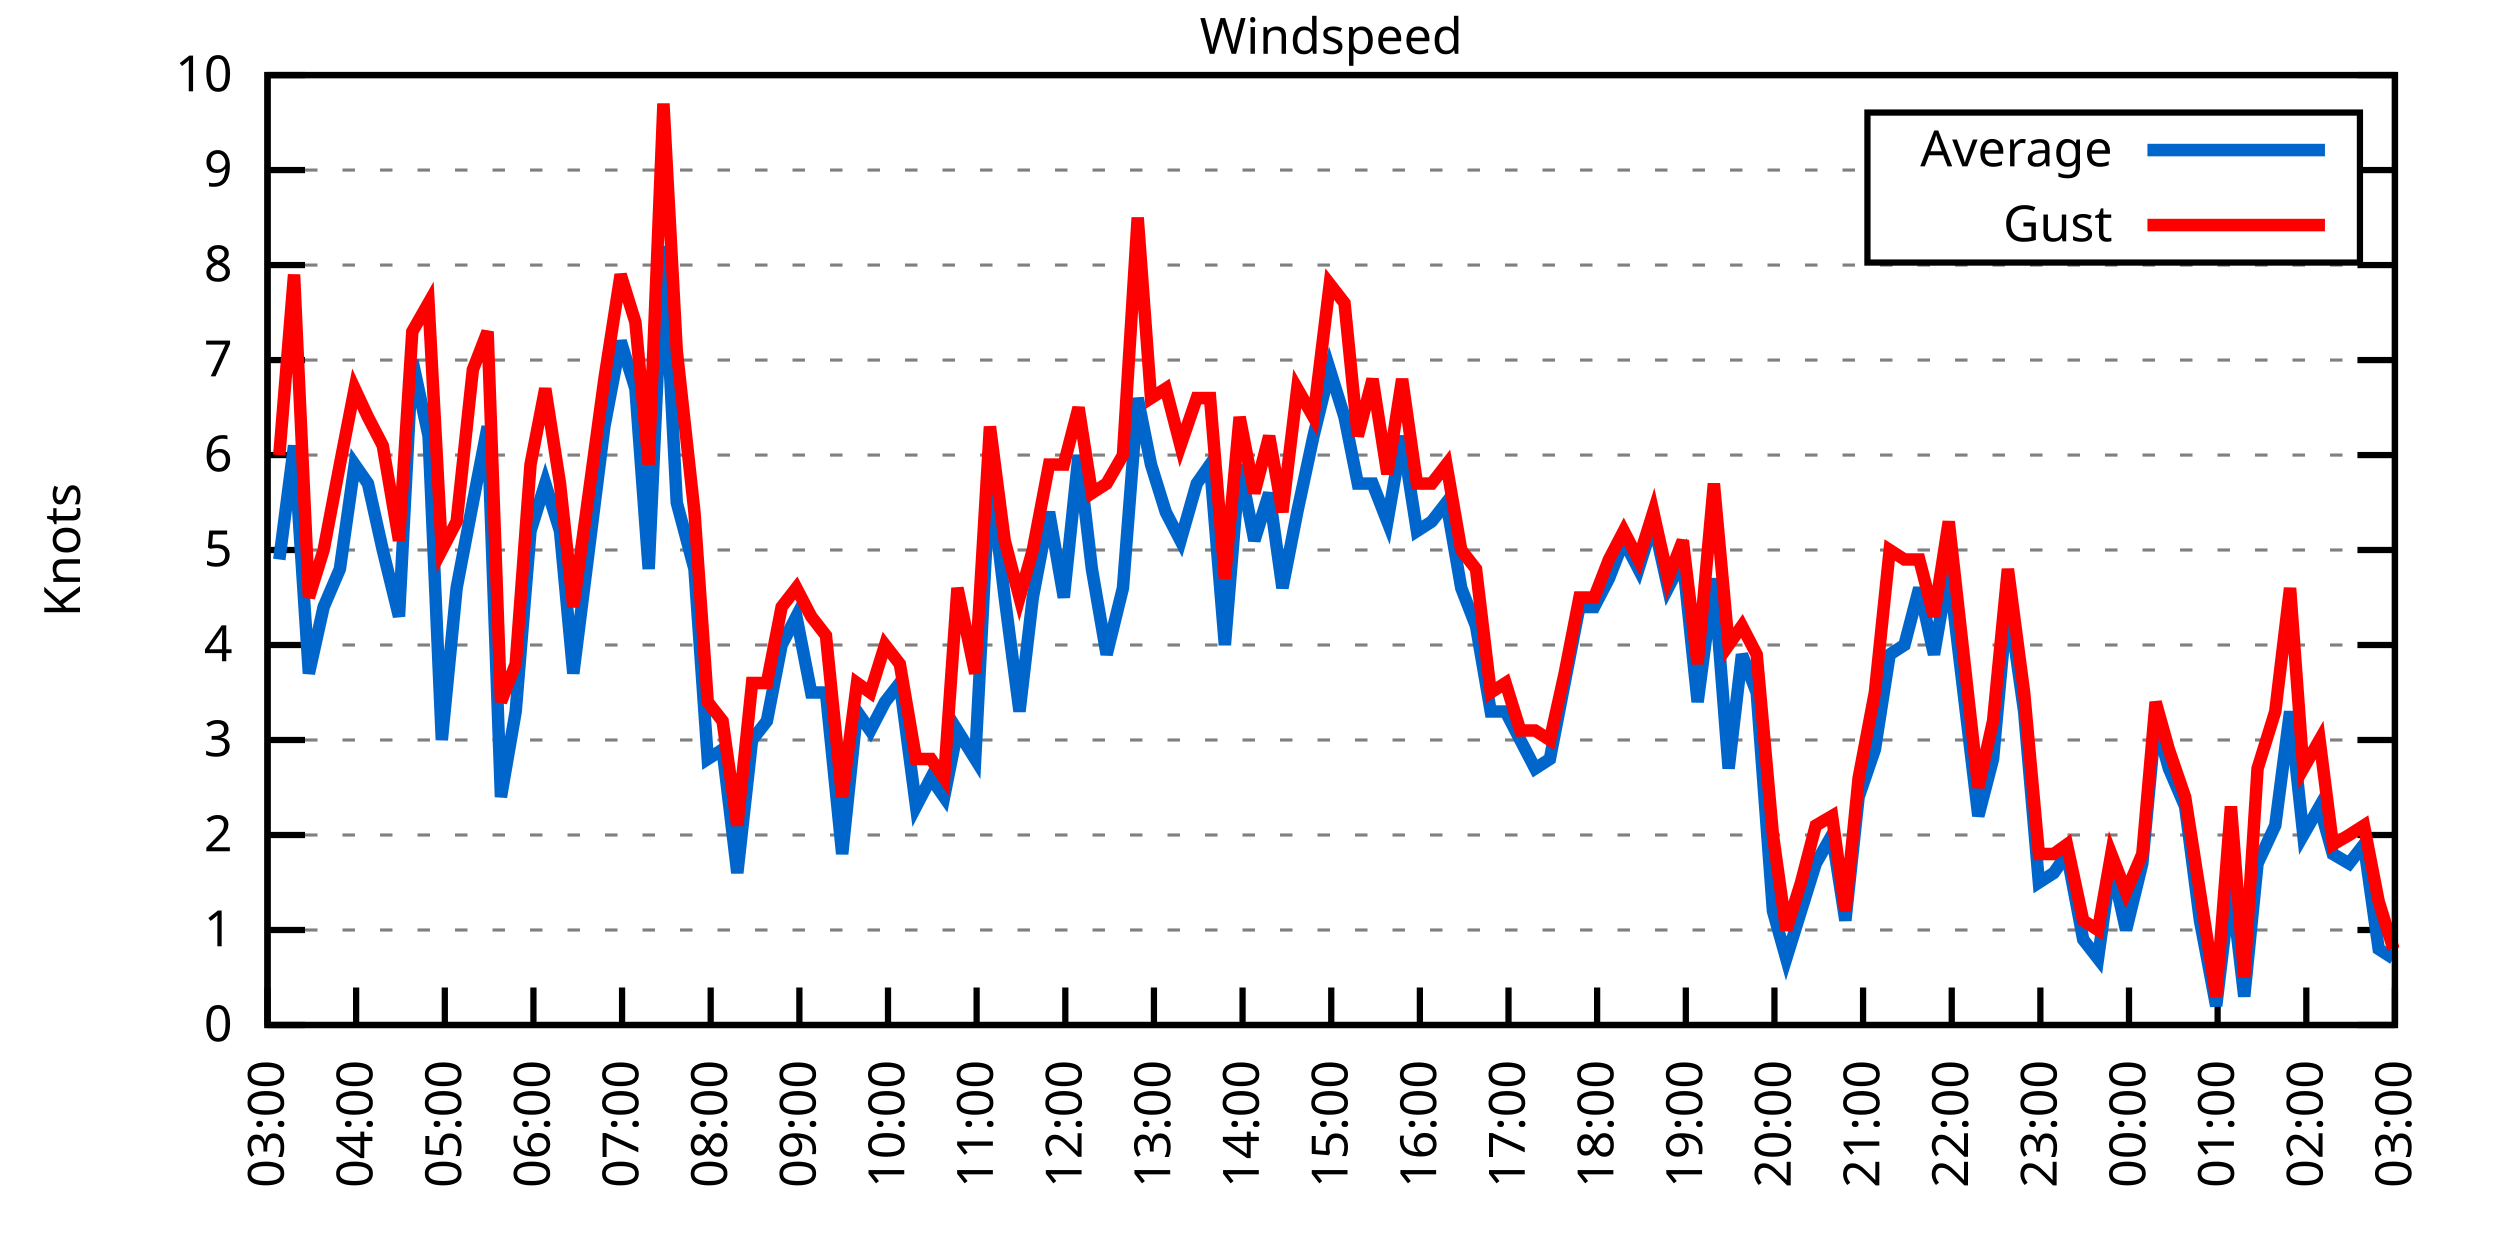
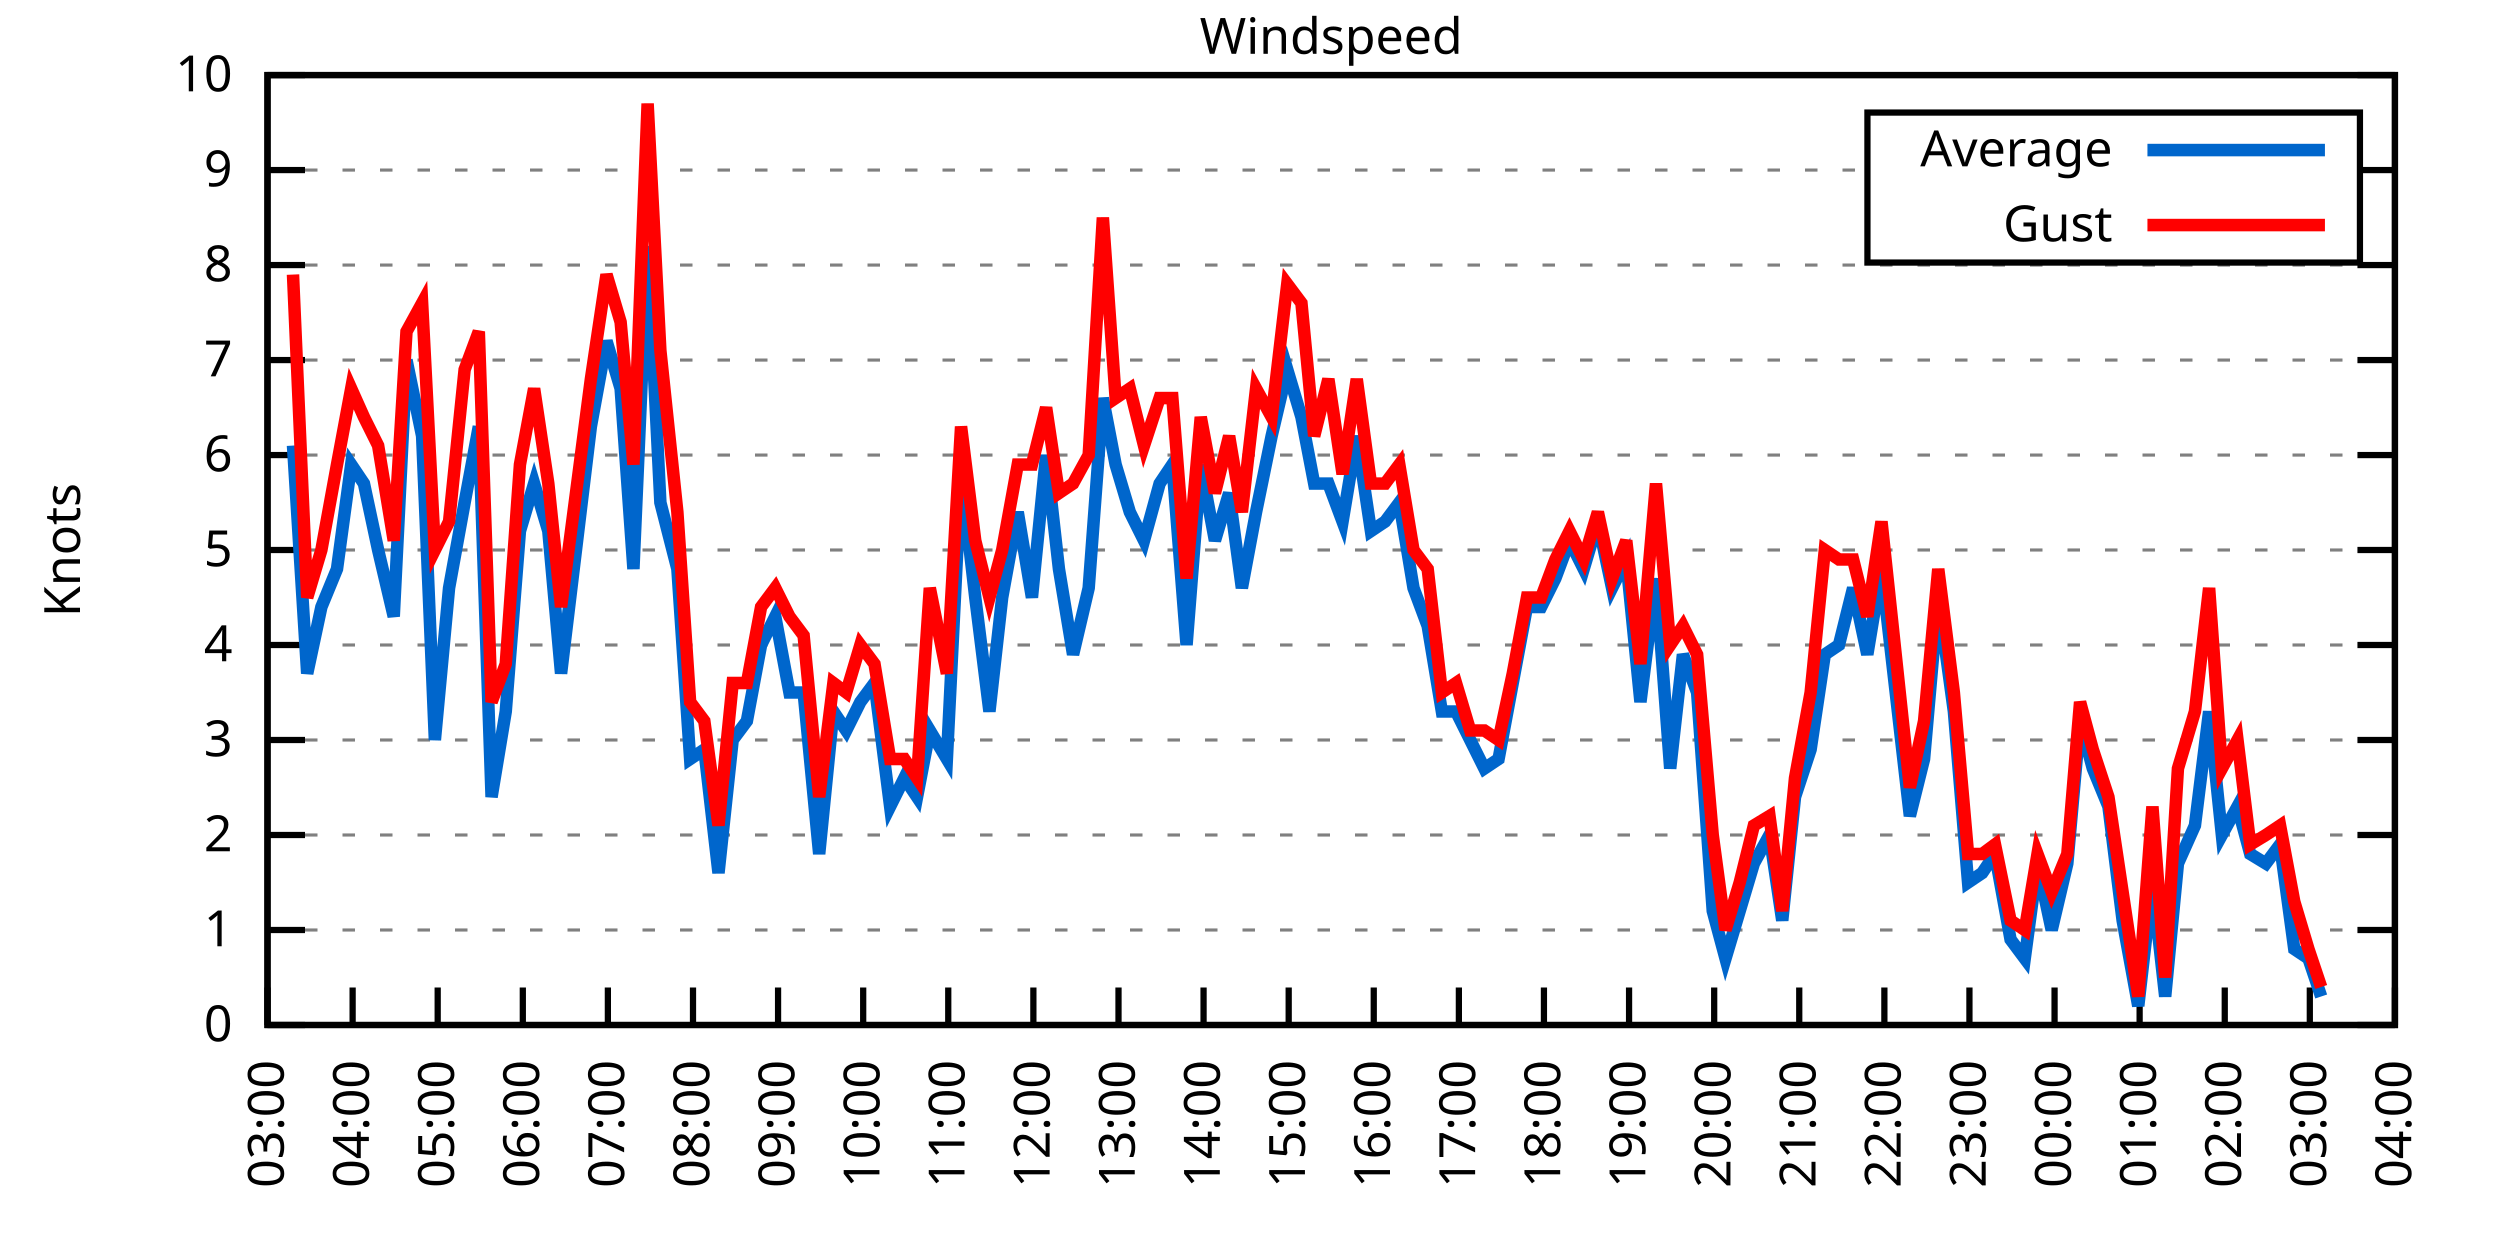
<svg xmlns="http://www.w3.org/2000/svg" xmlns:xlink="http://www.w3.org/1999/xlink" width="400" height="200" viewBox="0 0 400 200">
  <g id="gnuplot_canvas">
    <rect x="0" y="0" width="400" height="200" fill="none" />
    <defs>
      <circle id="gpDot" r="0.5" stroke-width="0.5" stroke="currentColor" />
      <path id="gpPt0" stroke-width="0.333" stroke="currentColor" d="M-1,0 h2 M0,-1 v2" />
      <path id="gpPt1" stroke-width="0.333" stroke="currentColor" d="M-1,-1 L1,1 M1,-1 L-1,1" />
      <path id="gpPt2" stroke-width="0.333" stroke="currentColor" d="M-1,0 L1,0 M0,-1 L0,1 M-1,-1 L1,1 M-1,1 L1,-1" />
      <rect id="gpPt3" stroke-width="0.333" stroke="currentColor" x="-1" y="-1" width="2" height="2" />
      <rect id="gpPt4" stroke-width="0.333" stroke="currentColor" fill="currentColor" x="-1" y="-1" width="2" height="2" />
      <circle id="gpPt5" stroke-width="0.333" stroke="currentColor" cx="0" cy="0" r="1" />
      <use xlink:href="#gpPt5" id="gpPt6" fill="currentColor" stroke="none" />
      <path id="gpPt7" stroke-width="0.333" stroke="currentColor" d="M0,-1.33 L-1.33,0.67 L1.33,0.67 z" />
      <use xlink:href="#gpPt7" id="gpPt8" fill="currentColor" stroke="none" />
      <use xlink:href="#gpPt7" id="gpPt9" stroke="currentColor" transform="rotate(180)" />
      <use xlink:href="#gpPt9" id="gpPt10" fill="currentColor" stroke="none" />
      <use xlink:href="#gpPt3" id="gpPt11" stroke="currentColor" transform="rotate(45)" />
      <use xlink:href="#gpPt11" id="gpPt12" fill="currentColor" stroke="none" />
      <path id="gpPt13" stroke-width="0.333" stroke="currentColor" d="M0,1.330 L1.265,0.411 L0.782,-1.067 L-0.782,-1.076 L-1.265,0.411 z" />
      <use xlink:href="#gpPt13" id="gpPt14" fill="currentColor" stroke="none" />
      <filter id="textbox" filterUnits="objectBoundingBox" x="0" y="0" height="1" width="1">
        <feFlood flood-color="white" flood-opacity="1" result="bgnd" />
        <feComposite in="SourceGraphic" in2="bgnd" operator="atop" />
      </filter>
      <filter id="greybox" filterUnits="objectBoundingBox" x="0" y="0" height="1" width="1">
        <feFlood flood-color="lightgrey" flood-opacity="1" result="grey" />
        <feComposite in="SourceGraphic" in2="grey" operator="atop" />
      </filter>
    </defs>
    <g fill="none" color="white" stroke="currentColor" stroke-width="1.00" stroke-linecap="butt" stroke-linejoin="miter">
</g>
    <g fill="none" color="black" stroke="currentColor" stroke-width="1.00" stroke-linecap="butt" stroke-linejoin="miter">
      <g stroke="none" shape-rendering="crispEdges">
        <polygon fill="rgb(255, 255, 255)" points="42.80,164.00 383.18,164.00 383.18,12.02 42.80,12.02 " />
      </g>
    </g>
    <g fill="none" color="black" stroke="currentColor" stroke-width="1.00" stroke-linecap="butt" stroke-linejoin="miter">
</g>
    <g fill="none" color="black" stroke="black" stroke-width="0.50" stroke-linecap="butt" stroke-linejoin="miter">
</g>
    <g fill="none" color="gray" stroke="currentColor" stroke-width="0.50" stroke-linecap="butt" stroke-linejoin="miter">
      <path stroke="gray" stroke-dasharray="2,4" class="gridline" d="M42.80,164.00 L383.19,164.00  " />
    </g>
    <g fill="none" color="gray" stroke="gray" stroke-width="1.00" stroke-linecap="butt" stroke-linejoin="miter">
</g>
    <g fill="none" color="black" stroke="currentColor" stroke-width="1.00" stroke-linecap="butt" stroke-linejoin="miter">
      <path stroke="black" d="M42.80,164.00 L48.80,164.00 M383.19,164.00 L377.19,164.00  " />
      <g transform="translate(37.20,166.60)" stroke="none" fill="black" font-family="Sans" font-size="8.00" text-anchor="end">
        <text>
          <tspan font-family="Sans"> 0</tspan>
        </text>
      </g>
    </g>
    <g fill="none" color="black" stroke="currentColor" stroke-width="1.00" stroke-linecap="butt" stroke-linejoin="miter">
</g>
    <g fill="none" color="black" stroke="black" stroke-width="0.50" stroke-linecap="butt" stroke-linejoin="miter">
</g>
    <g fill="none" color="gray" stroke="currentColor" stroke-width="0.50" stroke-linecap="butt" stroke-linejoin="miter">
      <path stroke="gray" stroke-dasharray="2,4" class="gridline" d="M42.80,148.80 L383.19,148.80  " />
    </g>
    <g fill="none" color="gray" stroke="gray" stroke-width="1.00" stroke-linecap="butt" stroke-linejoin="miter">
</g>
    <g fill="none" color="black" stroke="currentColor" stroke-width="1.00" stroke-linecap="butt" stroke-linejoin="miter">
      <path stroke="black" d="M42.80,148.80 L48.80,148.80 M383.19,148.80 L377.19,148.80  " />
      <g transform="translate(37.20,151.40)" stroke="none" fill="black" font-family="Sans" font-size="8.00" text-anchor="end">
        <text>
          <tspan font-family="Sans"> 1</tspan>
        </text>
      </g>
    </g>
    <g fill="none" color="black" stroke="currentColor" stroke-width="1.00" stroke-linecap="butt" stroke-linejoin="miter">
</g>
    <g fill="none" color="black" stroke="black" stroke-width="0.50" stroke-linecap="butt" stroke-linejoin="miter">
</g>
    <g fill="none" color="gray" stroke="currentColor" stroke-width="0.50" stroke-linecap="butt" stroke-linejoin="miter">
      <path stroke="gray" stroke-dasharray="2,4" class="gridline" d="M42.80,133.60 L383.19,133.60  " />
    </g>
    <g fill="none" color="gray" stroke="gray" stroke-width="1.00" stroke-linecap="butt" stroke-linejoin="miter">
</g>
    <g fill="none" color="black" stroke="currentColor" stroke-width="1.00" stroke-linecap="butt" stroke-linejoin="miter">
      <path stroke="black" d="M42.80,133.60 L48.80,133.60 M383.19,133.60 L377.19,133.60  " />
      <g transform="translate(37.20,136.20)" stroke="none" fill="black" font-family="Sans" font-size="8.00" text-anchor="end">
        <text>
          <tspan font-family="Sans"> 2</tspan>
        </text>
      </g>
    </g>
    <g fill="none" color="black" stroke="currentColor" stroke-width="1.00" stroke-linecap="butt" stroke-linejoin="miter">
</g>
    <g fill="none" color="black" stroke="black" stroke-width="0.50" stroke-linecap="butt" stroke-linejoin="miter">
</g>
    <g fill="none" color="gray" stroke="currentColor" stroke-width="0.50" stroke-linecap="butt" stroke-linejoin="miter">
      <path stroke="gray" stroke-dasharray="2,4" class="gridline" d="M42.80,118.40 L383.19,118.40  " />
    </g>
    <g fill="none" color="gray" stroke="gray" stroke-width="1.00" stroke-linecap="butt" stroke-linejoin="miter">
</g>
    <g fill="none" color="black" stroke="currentColor" stroke-width="1.00" stroke-linecap="butt" stroke-linejoin="miter">
      <path stroke="black" d="M42.80,118.40 L48.80,118.40 M383.19,118.40 L377.19,118.40  " />
      <g transform="translate(37.20,121.00)" stroke="none" fill="black" font-family="Sans" font-size="8.00" text-anchor="end">
        <text>
          <tspan font-family="Sans"> 3</tspan>
        </text>
      </g>
    </g>
    <g fill="none" color="black" stroke="currentColor" stroke-width="1.00" stroke-linecap="butt" stroke-linejoin="miter">
</g>
    <g fill="none" color="black" stroke="black" stroke-width="0.50" stroke-linecap="butt" stroke-linejoin="miter">
</g>
    <g fill="none" color="gray" stroke="currentColor" stroke-width="0.50" stroke-linecap="butt" stroke-linejoin="miter">
      <path stroke="gray" stroke-dasharray="2,4" class="gridline" d="M42.80,103.20 L383.19,103.20  " />
    </g>
    <g fill="none" color="gray" stroke="gray" stroke-width="1.00" stroke-linecap="butt" stroke-linejoin="miter">
</g>
    <g fill="none" color="black" stroke="currentColor" stroke-width="1.00" stroke-linecap="butt" stroke-linejoin="miter">
      <path stroke="black" d="M42.80,103.20 L48.80,103.20 M383.19,103.20 L377.19,103.20  " />
      <g transform="translate(37.20,105.80)" stroke="none" fill="black" font-family="Sans" font-size="8.00" text-anchor="end">
        <text>
          <tspan font-family="Sans"> 4</tspan>
        </text>
      </g>
    </g>
    <g fill="none" color="black" stroke="currentColor" stroke-width="1.00" stroke-linecap="butt" stroke-linejoin="miter">
</g>
    <g fill="none" color="black" stroke="black" stroke-width="0.50" stroke-linecap="butt" stroke-linejoin="miter">
</g>
    <g fill="none" color="gray" stroke="currentColor" stroke-width="0.50" stroke-linecap="butt" stroke-linejoin="miter">
      <path stroke="gray" stroke-dasharray="2,4" class="gridline" d="M42.80,88.00 L383.19,88.00  " />
    </g>
    <g fill="none" color="gray" stroke="gray" stroke-width="1.00" stroke-linecap="butt" stroke-linejoin="miter">
</g>
    <g fill="none" color="black" stroke="currentColor" stroke-width="1.00" stroke-linecap="butt" stroke-linejoin="miter">
      <path stroke="black" d="M42.80,88.00 L48.80,88.00 M383.19,88.00 L377.19,88.00  " />
      <g transform="translate(37.20,90.60)" stroke="none" fill="black" font-family="Sans" font-size="8.00" text-anchor="end">
        <text>
          <tspan font-family="Sans"> 5</tspan>
        </text>
      </g>
    </g>
    <g fill="none" color="black" stroke="currentColor" stroke-width="1.00" stroke-linecap="butt" stroke-linejoin="miter">
</g>
    <g fill="none" color="black" stroke="black" stroke-width="0.50" stroke-linecap="butt" stroke-linejoin="miter">
</g>
    <g fill="none" color="gray" stroke="currentColor" stroke-width="0.50" stroke-linecap="butt" stroke-linejoin="miter">
      <path stroke="gray" stroke-dasharray="2,4" class="gridline" d="M42.80,72.81 L383.19,72.81  " />
    </g>
    <g fill="none" color="gray" stroke="gray" stroke-width="1.00" stroke-linecap="butt" stroke-linejoin="miter">
</g>
    <g fill="none" color="black" stroke="currentColor" stroke-width="1.00" stroke-linecap="butt" stroke-linejoin="miter">
      <path stroke="black" d="M42.80,72.81 L48.80,72.81 M383.19,72.81 L377.19,72.81  " />
      <g transform="translate(37.20,75.41)" stroke="none" fill="black" font-family="Sans" font-size="8.00" text-anchor="end">
        <text>
          <tspan font-family="Sans"> 6</tspan>
        </text>
      </g>
    </g>
    <g fill="none" color="black" stroke="currentColor" stroke-width="1.00" stroke-linecap="butt" stroke-linejoin="miter">
</g>
    <g fill="none" color="black" stroke="black" stroke-width="0.50" stroke-linecap="butt" stroke-linejoin="miter">
</g>
    <g fill="none" color="gray" stroke="currentColor" stroke-width="0.50" stroke-linecap="butt" stroke-linejoin="miter">
      <path stroke="gray" stroke-dasharray="2,4" class="gridline" d="M42.80,57.61 L383.19,57.61  " />
    </g>
    <g fill="none" color="gray" stroke="gray" stroke-width="1.00" stroke-linecap="butt" stroke-linejoin="miter">
</g>
    <g fill="none" color="black" stroke="currentColor" stroke-width="1.00" stroke-linecap="butt" stroke-linejoin="miter">
      <path stroke="black" d="M42.80,57.61 L48.80,57.61 M383.19,57.61 L377.19,57.61  " />
      <g transform="translate(37.20,60.21)" stroke="none" fill="black" font-family="Sans" font-size="8.00" text-anchor="end">
        <text>
          <tspan font-family="Sans"> 7</tspan>
        </text>
      </g>
    </g>
    <g fill="none" color="black" stroke="currentColor" stroke-width="1.00" stroke-linecap="butt" stroke-linejoin="miter">
</g>
    <g fill="none" color="black" stroke="black" stroke-width="0.50" stroke-linecap="butt" stroke-linejoin="miter">
</g>
    <g fill="none" color="gray" stroke="currentColor" stroke-width="0.50" stroke-linecap="butt" stroke-linejoin="miter">
      <path stroke="gray" stroke-dasharray="2,4" class="gridline" d="M42.80,42.41 L383.19,42.41  " />
    </g>
    <g fill="none" color="gray" stroke="gray" stroke-width="1.00" stroke-linecap="butt" stroke-linejoin="miter">
</g>
    <g fill="none" color="black" stroke="currentColor" stroke-width="1.00" stroke-linecap="butt" stroke-linejoin="miter">
      <path stroke="black" d="M42.80,42.41 L48.80,42.41 M383.19,42.41 L377.19,42.41  " />
      <g transform="translate(37.20,45.01)" stroke="none" fill="black" font-family="Sans" font-size="8.00" text-anchor="end">
        <text>
          <tspan font-family="Sans"> 8</tspan>
        </text>
      </g>
    </g>
    <g fill="none" color="black" stroke="currentColor" stroke-width="1.00" stroke-linecap="butt" stroke-linejoin="miter">
</g>
    <g fill="none" color="black" stroke="black" stroke-width="0.50" stroke-linecap="butt" stroke-linejoin="miter">
</g>
    <g fill="none" color="gray" stroke="currentColor" stroke-width="0.50" stroke-linecap="butt" stroke-linejoin="miter">
      <path stroke="gray" stroke-dasharray="2,4" class="gridline" d="M42.80,27.21 L298.79,27.21 M377.59,27.21 L383.19,27.21  " />
    </g>
    <g fill="none" color="gray" stroke="gray" stroke-width="1.00" stroke-linecap="butt" stroke-linejoin="miter">
</g>
    <g fill="none" color="black" stroke="currentColor" stroke-width="1.00" stroke-linecap="butt" stroke-linejoin="miter">
      <path stroke="black" d="M42.80,27.21 L48.80,27.21 M383.19,27.21 L377.19,27.21  " />
      <g transform="translate(37.20,29.81)" stroke="none" fill="black" font-family="Sans" font-size="8.00" text-anchor="end">
        <text>
          <tspan font-family="Sans"> 9</tspan>
        </text>
      </g>
    </g>
    <g fill="none" color="black" stroke="currentColor" stroke-width="1.00" stroke-linecap="butt" stroke-linejoin="miter">
</g>
    <g fill="none" color="black" stroke="black" stroke-width="0.50" stroke-linecap="butt" stroke-linejoin="miter">
</g>
    <g fill="none" color="gray" stroke="currentColor" stroke-width="0.50" stroke-linecap="butt" stroke-linejoin="miter">
      <path stroke="gray" stroke-dasharray="2,4" class="gridline" d="M42.80,12.01 L383.19,12.01  " />
    </g>
    <g fill="none" color="gray" stroke="gray" stroke-width="1.00" stroke-linecap="butt" stroke-linejoin="miter">
</g>
    <g fill="none" color="black" stroke="currentColor" stroke-width="1.00" stroke-linecap="butt" stroke-linejoin="miter">
      <path stroke="black" d="M42.80,12.01 L48.80,12.01 M383.19,12.01 L377.19,12.01  " />
      <g transform="translate(37.20,14.61)" stroke="none" fill="black" font-family="Sans" font-size="8.00" text-anchor="end">
        <text>
          <tspan font-family="Sans"> 10</tspan>
        </text>
      </g>
    </g>
    <g fill="none" color="black" stroke="currentColor" stroke-width="1.00" stroke-linecap="butt" stroke-linejoin="miter">
      <path stroke="black" d="M42.80,164.00 L42.80,158.00  " />
      <g transform="translate(45.40,169.60) rotate(270.00)" stroke="none" fill="black" font-family="Sans" font-size="8.00" text-anchor="end">
        <text>
          <tspan font-family="Sans">03:00</tspan>
        </text>
      </g>
    </g>
    <g fill="none" color="black" stroke="currentColor" stroke-width="1.00" stroke-linecap="butt" stroke-linejoin="miter">
-       <path stroke="black" d="M56.98,164.00 L56.98,158.00  " />
-       <g transform="translate(59.58,169.60) rotate(270.00)" stroke="none" fill="black" font-family="Sans" font-size="8.00" text-anchor="end">
+       <path stroke="black" d="M56.42,164.00 L56.42,158.00  " />
+       <g transform="translate(59.02,169.60) rotate(270.00)" stroke="none" fill="black" font-family="Sans" font-size="8.00" text-anchor="end">
        <text>
          <tspan font-family="Sans">04:00</tspan>
        </text>
      </g>
    </g>
    <g fill="none" color="black" stroke="currentColor" stroke-width="1.00" stroke-linecap="butt" stroke-linejoin="miter">
-       <path stroke="black" d="M71.17,164.00 L71.17,158.00  " />
-       <g transform="translate(73.77,169.60) rotate(270.00)" stroke="none" fill="black" font-family="Sans" font-size="8.00" text-anchor="end">
+       <path stroke="black" d="M70.03,164.00 L70.03,158.00  " />
+       <g transform="translate(72.63,169.60) rotate(270.00)" stroke="none" fill="black" font-family="Sans" font-size="8.00" text-anchor="end">
        <text>
          <tspan font-family="Sans">05:00</tspan>
        </text>
      </g>
    </g>
    <g fill="none" color="black" stroke="currentColor" stroke-width="1.00" stroke-linecap="butt" stroke-linejoin="miter">
-       <path stroke="black" d="M85.35,164.00 L85.35,158.00  " />
-       <g transform="translate(87.95,169.60) rotate(270.00)" stroke="none" fill="black" font-family="Sans" font-size="8.00" text-anchor="end">
+       <path stroke="black" d="M83.65,164.00 L83.65,158.00  " />
+       <g transform="translate(86.25,169.60) rotate(270.00)" stroke="none" fill="black" font-family="Sans" font-size="8.00" text-anchor="end">
        <text>
          <tspan font-family="Sans">06:00</tspan>
        </text>
      </g>
    </g>
    <g fill="none" color="black" stroke="currentColor" stroke-width="1.00" stroke-linecap="butt" stroke-linejoin="miter">
-       <path stroke="black" d="M99.53,164.00 L99.53,158.00  " />
-       <g transform="translate(102.13,169.60) rotate(270.00)" stroke="none" fill="black" font-family="Sans" font-size="8.00" text-anchor="end">
+       <path stroke="black" d="M97.26,164.00 L97.26,158.00  " />
+       <g transform="translate(99.86,169.60) rotate(270.00)" stroke="none" fill="black" font-family="Sans" font-size="8.00" text-anchor="end">
        <text>
          <tspan font-family="Sans">07:00</tspan>
        </text>
      </g>
    </g>
    <g fill="none" color="black" stroke="currentColor" stroke-width="1.00" stroke-linecap="butt" stroke-linejoin="miter">
-       <path stroke="black" d="M113.71,164.00 L113.71,158.00  " />
-       <g transform="translate(116.31,169.60) rotate(270.00)" stroke="none" fill="black" font-family="Sans" font-size="8.00" text-anchor="end">
+       <path stroke="black" d="M110.88,164.00 L110.88,158.00  " />
+       <g transform="translate(113.48,169.60) rotate(270.00)" stroke="none" fill="black" font-family="Sans" font-size="8.00" text-anchor="end">
        <text>
          <tspan font-family="Sans">08:00</tspan>
        </text>
      </g>
    </g>
    <g fill="none" color="black" stroke="currentColor" stroke-width="1.00" stroke-linecap="butt" stroke-linejoin="miter">
-       <path stroke="black" d="M127.90,164.00 L127.90,158.00  " />
-       <g transform="translate(130.50,169.60) rotate(270.00)" stroke="none" fill="black" font-family="Sans" font-size="8.00" text-anchor="end">
+       <path stroke="black" d="M124.49,164.00 L124.49,158.00  " />
+       <g transform="translate(127.09,169.60) rotate(270.00)" stroke="none" fill="black" font-family="Sans" font-size="8.00" text-anchor="end">
        <text>
          <tspan font-family="Sans">09:00</tspan>
        </text>
      </g>
    </g>
    <g fill="none" color="black" stroke="currentColor" stroke-width="1.00" stroke-linecap="butt" stroke-linejoin="miter">
-       <path stroke="black" d="M142.08,164.00 L142.08,158.00  " />
-       <g transform="translate(144.68,169.60) rotate(270.00)" stroke="none" fill="black" font-family="Sans" font-size="8.00" text-anchor="end">
+       <path stroke="black" d="M138.11,164.00 L138.11,158.00  " />
+       <g transform="translate(140.71,169.60) rotate(270.00)" stroke="none" fill="black" font-family="Sans" font-size="8.00" text-anchor="end">
        <text>
          <tspan font-family="Sans">10:00</tspan>
        </text>
      </g>
    </g>
    <g fill="none" color="black" stroke="currentColor" stroke-width="1.00" stroke-linecap="butt" stroke-linejoin="miter">
-       <path stroke="black" d="M156.26,164.00 L156.26,158.00  " />
-       <g transform="translate(158.86,169.60) rotate(270.00)" stroke="none" fill="black" font-family="Sans" font-size="8.00" text-anchor="end">
+       <path stroke="black" d="M151.72,164.00 L151.72,158.00  " />
+       <g transform="translate(154.32,169.60) rotate(270.00)" stroke="none" fill="black" font-family="Sans" font-size="8.00" text-anchor="end">
        <text>
          <tspan font-family="Sans">11:00</tspan>
        </text>
      </g>
    </g>
    <g fill="none" color="black" stroke="currentColor" stroke-width="1.00" stroke-linecap="butt" stroke-linejoin="miter">
-       <path stroke="black" d="M170.45,164.00 L170.45,158.00  " />
-       <g transform="translate(173.05,169.60) rotate(270.00)" stroke="none" fill="black" font-family="Sans" font-size="8.00" text-anchor="end">
+       <path stroke="black" d="M165.34,164.00 L165.34,158.00  " />
+       <g transform="translate(167.94,169.60) rotate(270.00)" stroke="none" fill="black" font-family="Sans" font-size="8.00" text-anchor="end">
        <text>
          <tspan font-family="Sans">12:00</tspan>
        </text>
      </g>
    </g>
    <g fill="none" color="black" stroke="currentColor" stroke-width="1.00" stroke-linecap="butt" stroke-linejoin="miter">
-       <path stroke="black" d="M184.63,164.00 L184.63,158.00  " />
-       <g transform="translate(187.23,169.60) rotate(270.00)" stroke="none" fill="black" font-family="Sans" font-size="8.00" text-anchor="end">
+       <path stroke="black" d="M178.96,164.00 L178.96,158.00  " />
+       <g transform="translate(181.56,169.60) rotate(270.00)" stroke="none" fill="black" font-family="Sans" font-size="8.00" text-anchor="end">
        <text>
          <tspan font-family="Sans">13:00</tspan>
        </text>
      </g>
    </g>
    <g fill="none" color="black" stroke="currentColor" stroke-width="1.00" stroke-linecap="butt" stroke-linejoin="miter">
-       <path stroke="black" d="M198.81,164.00 L198.81,158.00  " />
-       <g transform="translate(201.41,169.60) rotate(270.00)" stroke="none" fill="black" font-family="Sans" font-size="8.00" text-anchor="end">
+       <path stroke="black" d="M192.57,164.00 L192.57,158.00  " />
+       <g transform="translate(195.17,169.60) rotate(270.00)" stroke="none" fill="black" font-family="Sans" font-size="8.00" text-anchor="end">
        <text>
          <tspan font-family="Sans">14:00</tspan>
        </text>
      </g>
    </g>
    <g fill="none" color="black" stroke="currentColor" stroke-width="1.00" stroke-linecap="butt" stroke-linejoin="miter">
-       <path stroke="black" d="M213.00,164.00 L213.00,158.00  " />
-       <g transform="translate(215.60,169.60) rotate(270.00)" stroke="none" fill="black" font-family="Sans" font-size="8.00" text-anchor="end">
+       <path stroke="black" d="M206.19,164.00 L206.19,158.00  " />
+       <g transform="translate(208.79,169.60) rotate(270.00)" stroke="none" fill="black" font-family="Sans" font-size="8.00" text-anchor="end">
        <text>
          <tspan font-family="Sans">15:00</tspan>
        </text>
      </g>
    </g>
    <g fill="none" color="black" stroke="currentColor" stroke-width="1.00" stroke-linecap="butt" stroke-linejoin="miter">
-       <path stroke="black" d="M227.18,164.00 L227.18,158.00  " />
-       <g transform="translate(229.78,169.60) rotate(270.00)" stroke="none" fill="black" font-family="Sans" font-size="8.00" text-anchor="end">
+       <path stroke="black" d="M219.80,164.00 L219.80,158.00  " />
+       <g transform="translate(222.40,169.60) rotate(270.00)" stroke="none" fill="black" font-family="Sans" font-size="8.00" text-anchor="end">
        <text>
          <tspan font-family="Sans">16:00</tspan>
        </text>
      </g>
    </g>
    <g fill="none" color="black" stroke="currentColor" stroke-width="1.00" stroke-linecap="butt" stroke-linejoin="miter">
-       <path stroke="black" d="M241.36,164.00 L241.36,158.00  " />
-       <g transform="translate(243.96,169.60) rotate(270.00)" stroke="none" fill="black" font-family="Sans" font-size="8.00" text-anchor="end">
+       <path stroke="black" d="M233.42,164.00 L233.42,158.00  " />
+       <g transform="translate(236.02,169.60) rotate(270.00)" stroke="none" fill="black" font-family="Sans" font-size="8.00" text-anchor="end">
        <text>
          <tspan font-family="Sans">17:00</tspan>
        </text>
      </g>
    </g>
    <g fill="none" color="black" stroke="currentColor" stroke-width="1.00" stroke-linecap="butt" stroke-linejoin="miter">
-       <path stroke="black" d="M255.54,164.00 L255.54,158.00  " />
-       <g transform="translate(258.14,169.60) rotate(270.00)" stroke="none" fill="black" font-family="Sans" font-size="8.00" text-anchor="end">
+       <path stroke="black" d="M247.03,164.00 L247.03,158.00  " />
+       <g transform="translate(249.63,169.60) rotate(270.00)" stroke="none" fill="black" font-family="Sans" font-size="8.00" text-anchor="end">
        <text>
          <tspan font-family="Sans">18:00</tspan>
        </text>
      </g>
    </g>
    <g fill="none" color="black" stroke="currentColor" stroke-width="1.00" stroke-linecap="butt" stroke-linejoin="miter">
-       <path stroke="black" d="M269.73,164.00 L269.73,158.00  " />
-       <g transform="translate(272.33,169.60) rotate(270.00)" stroke="none" fill="black" font-family="Sans" font-size="8.00" text-anchor="end">
+       <path stroke="black" d="M260.65,164.00 L260.65,158.00  " />
+       <g transform="translate(263.25,169.60) rotate(270.00)" stroke="none" fill="black" font-family="Sans" font-size="8.00" text-anchor="end">
        <text>
          <tspan font-family="Sans">19:00</tspan>
        </text>
      </g>
    </g>
    <g fill="none" color="black" stroke="currentColor" stroke-width="1.00" stroke-linecap="butt" stroke-linejoin="miter">
-       <path stroke="black" d="M283.91,164.00 L283.91,158.00  " />
-       <g transform="translate(286.51,169.60) rotate(270.00)" stroke="none" fill="black" font-family="Sans" font-size="8.00" text-anchor="end">
+       <path stroke="black" d="M274.27,164.00 L274.27,158.00  " />
+       <g transform="translate(276.87,169.60) rotate(270.00)" stroke="none" fill="black" font-family="Sans" font-size="8.00" text-anchor="end">
        <text>
          <tspan font-family="Sans">20:00</tspan>
        </text>
      </g>
    </g>
    <g fill="none" color="black" stroke="currentColor" stroke-width="1.00" stroke-linecap="butt" stroke-linejoin="miter">
-       <path stroke="black" d="M298.09,164.00 L298.09,158.00  " />
-       <g transform="translate(300.69,169.60) rotate(270.00)" stroke="none" fill="black" font-family="Sans" font-size="8.00" text-anchor="end">
+       <path stroke="black" d="M287.88,164.00 L287.88,158.00  " />
+       <g transform="translate(290.48,169.60) rotate(270.00)" stroke="none" fill="black" font-family="Sans" font-size="8.00" text-anchor="end">
        <text>
          <tspan font-family="Sans">21:00</tspan>
        </text>
      </g>
    </g>
    <g fill="none" color="black" stroke="currentColor" stroke-width="1.00" stroke-linecap="butt" stroke-linejoin="miter">
-       <path stroke="black" d="M312.28,164.00 L312.28,158.00  " />
-       <g transform="translate(314.88,169.60) rotate(270.00)" stroke="none" fill="black" font-family="Sans" font-size="8.00" text-anchor="end">
+       <path stroke="black" d="M301.50,164.00 L301.50,158.00  " />
+       <g transform="translate(304.10,169.60) rotate(270.00)" stroke="none" fill="black" font-family="Sans" font-size="8.00" text-anchor="end">
        <text>
          <tspan font-family="Sans">22:00</tspan>
        </text>
      </g>
    </g>
    <g fill="none" color="black" stroke="currentColor" stroke-width="1.00" stroke-linecap="butt" stroke-linejoin="miter">
-       <path stroke="black" d="M326.46,164.00 L326.46,158.00  " />
-       <g transform="translate(329.06,169.60) rotate(270.00)" stroke="none" fill="black" font-family="Sans" font-size="8.00" text-anchor="end">
+       <path stroke="black" d="M315.11,164.00 L315.11,158.00  " />
+       <g transform="translate(317.71,169.60) rotate(270.00)" stroke="none" fill="black" font-family="Sans" font-size="8.00" text-anchor="end">
        <text>
          <tspan font-family="Sans">23:00</tspan>
        </text>
      </g>
    </g>
    <g fill="none" color="black" stroke="currentColor" stroke-width="1.00" stroke-linecap="butt" stroke-linejoin="miter">
-       <path stroke="black" d="M340.64,164.00 L340.64,158.00  " />
-       <g transform="translate(343.24,169.60) rotate(270.00)" stroke="none" fill="black" font-family="Sans" font-size="8.00" text-anchor="end">
+       <path stroke="black" d="M328.73,164.00 L328.73,158.00  " />
+       <g transform="translate(331.33,169.60) rotate(270.00)" stroke="none" fill="black" font-family="Sans" font-size="8.00" text-anchor="end">
        <text>
          <tspan font-family="Sans">00:00</tspan>
        </text>
      </g>
    </g>
    <g fill="none" color="black" stroke="currentColor" stroke-width="1.00" stroke-linecap="butt" stroke-linejoin="miter">
-       <path stroke="black" d="M354.82,164.00 L354.82,158.00  " />
-       <g transform="translate(357.42,169.60) rotate(270.00)" stroke="none" fill="black" font-family="Sans" font-size="8.00" text-anchor="end">
+       <path stroke="black" d="M342.34,164.00 L342.34,158.00  " />
+       <g transform="translate(344.94,169.60) rotate(270.00)" stroke="none" fill="black" font-family="Sans" font-size="8.00" text-anchor="end">
        <text>
          <tspan font-family="Sans">01:00</tspan>
        </text>
      </g>
    </g>
    <g fill="none" color="black" stroke="currentColor" stroke-width="1.00" stroke-linecap="butt" stroke-linejoin="miter">
-       <path stroke="black" d="M369.01,164.00 L369.01,158.00  " />
-       <g transform="translate(371.61,169.60) rotate(270.00)" stroke="none" fill="black" font-family="Sans" font-size="8.00" text-anchor="end">
+       <path stroke="black" d="M355.96,164.00 L355.96,158.00  " />
+       <g transform="translate(358.56,169.60) rotate(270.00)" stroke="none" fill="black" font-family="Sans" font-size="8.00" text-anchor="end">
        <text>
          <tspan font-family="Sans">02:00</tspan>
+         </text>
+       </g>
+     </g>
+     <g fill="none" color="black" stroke="currentColor" stroke-width="1.00" stroke-linecap="butt" stroke-linejoin="miter">
+       <path stroke="black" d="M369.57,164.00 L369.57,158.00  " />
+       <g transform="translate(372.17,169.60) rotate(270.00)" stroke="none" fill="black" font-family="Sans" font-size="8.00" text-anchor="end">
+         <text>
+           <tspan font-family="Sans">03:00</tspan>
        </text>
      </g>
    </g>
    <g fill="none" color="black" stroke="currentColor" stroke-width="1.00" stroke-linecap="butt" stroke-linejoin="miter">
      <path stroke="black" d="M383.19,164.00 L383.19,158.00  " />
      <g transform="translate(385.79,169.60) rotate(270.00)" stroke="none" fill="black" font-family="Sans" font-size="8.00" text-anchor="end">
        <text>
-           <tspan font-family="Sans">03:00</tspan>
+           <tspan font-family="Sans">04:00</tspan>
        </text>
      </g>
    </g>
    <g fill="none" color="black" stroke="currentColor" stroke-width="1.00" stroke-linecap="butt" stroke-linejoin="miter">
</g>
    <g fill="none" color="black" stroke="currentColor" stroke-width="1.00" stroke-linecap="butt" stroke-linejoin="miter">
      <path stroke="black" d="M42.80,12.01 L42.80,164.00 L383.19,164.00 L383.19,12.01 L42.80,12.01 Z  " />
    </g>
    <g fill="none" color="black" stroke="currentColor" stroke-width="1.00" stroke-linecap="butt" stroke-linejoin="miter">
</g>
    <g fill="none" color="black" stroke="currentColor" stroke-width="1.00" stroke-linecap="butt" stroke-linejoin="miter">
      <path stroke="black" d="M298.79,42.01 L298.79,18.01 L377.59,18.01 L377.59,42.01 L298.79,42.01 Z  " />
    </g>
    <g id="Windspeed_plot_1">
      <g fill="none" color="white" stroke="black" stroke-width="2.00" stroke-linecap="butt" stroke-linejoin="miter">
</g>
      <g fill="none" color="black" stroke="currentColor" stroke-width="2.00" stroke-linecap="butt" stroke-linejoin="miter">
        <g transform="translate(337.99,26.61)" stroke="none" fill="black" font-family="Sans" font-size="8.00" text-anchor="end">
          <text>
            <tspan font-family="Sans">Average</tspan>
          </text>
        </g>
      </g>
      <g fill="none" color="black" stroke="currentColor" stroke-width="2.00" stroke-linecap="butt" stroke-linejoin="miter">
-         <path stroke="rgb(  0, 102, 204)" d="M343.59,24.01 L371.99,24.01 M44.69,89.52 L47.05,71.29 L49.42,107.76 L51.78,97.12 L54.38,91.04 L56.75,74.33   L58.87,77.37 L61.24,88.00 L63.84,98.64 L65.97,57.61 L68.57,69.77 L70.69,118.40 L73.06,94.08 L75.66,80.41   L78.02,68.25 L80.15,127.52 L82.51,113.84 L84.88,84.97 L87.24,77.37 L89.60,84.97 L91.73,107.76 L96.70,68.25   L99.30,54.57 L101.66,62.17 L103.79,91.04 L106.15,39.37 L108.28,80.41 L111.11,91.04 L113.24,121.44 L115.61,119.92   L117.97,139.68 L120.33,118.40 L122.70,115.36 L125.06,103.20 L127.42,98.64 L129.79,110.80 L132.15,110.80 L134.75,136.64   L137.12,113.84 L139.24,116.88 L141.61,112.32 L143.97,109.28 L146.57,129.04 L148.94,124.48 L151.06,127.52 L153.19,116.88   L156.03,121.44 L158.39,75.85 L160.75,95.60 L163.12,113.84 L165.25,95.60 L167.85,81.93 L170.21,95.60 L172.57,72.81   L174.70,91.04 L177.06,104.72 L179.67,94.08 L182.03,63.69 L184.16,74.33 L186.52,81.93 L188.88,86.49 L191.48,77.37   L193.61,74.33 L195.98,103.20 L198.34,74.33 L200.70,86.49 L203.07,78.89 L205.19,94.08 L207.56,81.93 L210.16,69.77   L212.76,59.13 L215.12,66.73 L217.25,77.37 L219.61,77.37 L221.98,83.45 L224.34,69.77 L226.71,84.97 L229.07,83.45   L231.43,80.41 L233.80,94.08 L236.16,100.16 L238.52,113.84 L240.89,113.84 L243.25,118.40 L245.62,122.96 L247.98,121.44   L250.34,109.28 L252.71,97.12 L255.07,97.12 L257.43,92.56 L259.80,86.49 L262.16,91.04 L264.53,83.45 L266.89,94.08   L269.25,89.52 L271.62,112.32 L274.22,92.56 L276.58,122.96 L278.71,104.72 L281.07,110.80 L283.67,145.76 L285.80,153.36   L288.16,145.76 L290.53,138.16 L293.13,133.60 L295.26,147.28 L297.38,127.52 L299.98,119.92 L302.35,104.72 L304.71,103.20   L307.08,94.08 L309.44,104.72 L311.80,91.04 L314.17,110.80 L316.53,130.56 L318.89,121.44 L321.26,95.60 L323.86,113.84   L326.22,141.20 L328.59,139.68 L330.71,136.64 L333.31,150.32 L335.68,153.36 L337.80,138.16 L340.17,148.80 L342.77,138.16   L344.90,115.36 L347.02,122.96 L349.62,129.04 L351.99,147.28 L354.59,160.96 L356.95,141.20 L359.08,159.44 L361.21,138.16   L364.04,132.08 L366.41,113.84 L368.53,133.60 L371.13,129.04 L373.26,136.64 L375.86,138.16 L378.23,135.12 L380.59,151.84   L382.95,153.36  " />
+         <path stroke="rgb(  0, 102, 204)" d="M343.59,24.01 L371.99,24.01 M46.88,71.29 L49.15,107.76 L51.42,97.12 L53.92,91.04 L56.19,74.33 L58.23,77.37   L60.50,88.00 L63.00,98.64 L65.04,57.61 L67.54,69.77 L69.58,118.40 L71.85,94.08 L74.34,80.41 L76.61,68.25   L78.65,127.52 L80.92,113.84 L83.19,84.97 L85.46,77.37 L87.73,84.97 L89.77,107.76 L94.54,68.25 L97.04,54.57   L99.30,62.17 L101.35,91.04 L103.62,39.37 L105.66,80.41 L108.38,91.04 L110.42,121.44 L112.69,119.92 L114.96,139.68   L117.23,118.40 L119.50,115.36 L121.77,103.20 L124.04,98.64 L126.31,110.80 L128.58,110.80 L131.07,136.64 L133.34,113.84   L135.39,116.88 L137.66,112.32 L139.92,109.28 L142.42,129.04 L144.69,124.48 L146.73,127.52 L148.77,116.88 L151.50,121.44   L153.77,75.85 L156.04,95.60 L158.31,113.84 L160.35,95.60 L162.84,81.93 L165.11,95.60 L167.38,72.81 L169.43,91.04   L171.69,104.72 L174.19,94.08 L176.46,63.69 L178.50,74.33 L180.77,81.93 L183.04,86.49 L185.54,77.37 L187.58,74.33   L189.85,103.20 L192.12,74.33 L194.39,86.49 L196.66,78.89 L198.70,94.08 L200.97,81.93 L203.46,69.77 L205.96,59.13   L208.23,66.73 L210.27,77.37 L212.54,77.37 L214.81,83.45 L217.08,69.77 L219.35,84.97 L221.62,83.45 L223.89,80.41   L226.16,94.08 L228.43,100.16 L230.70,113.84 L232.96,113.84 L235.23,118.40 L237.50,122.96 L239.77,121.44 L242.04,109.28   L244.31,97.12 L246.58,97.12 L248.85,92.56 L251.12,86.49 L253.39,91.04 L255.66,83.45 L257.93,94.08 L260.20,89.52   L262.47,112.32 L264.96,92.56 L267.23,122.96 L269.27,104.72 L271.54,110.80 L274.04,145.76 L276.08,153.36 L278.35,145.76   L280.62,138.16 L283.12,133.60 L285.16,147.28 L287.20,127.52 L289.70,119.92 L291.97,104.72 L294.23,103.20 L296.50,94.08   L298.77,104.72 L301.04,91.04 L303.31,110.80 L305.58,130.56 L307.85,121.44 L310.12,95.60 L312.62,113.84 L314.89,141.20   L317.15,139.68 L319.20,136.64 L321.69,150.32 L323.96,153.36 L326.00,138.16 L328.27,148.80 L330.77,138.16 L332.81,115.36   L334.85,122.96 L337.35,129.04 L339.62,147.28 L342.12,160.96 L344.39,141.20 L346.43,159.44 L348.47,138.16 L351.19,132.08   L353.46,113.84 L355.50,133.60 L358.00,129.04 L360.04,136.64 L362.54,138.16 L364.81,135.12 L367.08,151.84 L369.35,153.36   L371.39,159.44  " />
      </g>
    </g>
    <g id="Windspeed_plot_2">
      <g fill="none" color="black" stroke="currentColor" stroke-width="2.00" stroke-linecap="butt" stroke-linejoin="miter">
        <g transform="translate(337.99,38.61)" stroke="none" fill="black" font-family="Sans" font-size="8.00" text-anchor="end">
          <text>
            <tspan font-family="Sans">Gust</tspan>
          </text>
        </g>
      </g>
      <g fill="none" color="black" stroke="currentColor" stroke-width="2.00" stroke-linecap="butt" stroke-linejoin="miter">
-         <path stroke="rgb(255,   0,   0)" d="M343.59,36.01 L371.99,36.01 M44.69,72.81 L47.05,43.93 L49.42,95.60 L51.78,88.00 L54.38,74.33 L56.75,62.17   L58.87,66.73 L61.24,71.29 L63.84,86.49 L65.97,53.05 L68.57,48.49 L70.69,88.00 L73.06,83.45 L75.66,59.13   L78.02,53.05 L80.15,112.32 L82.51,106.24 L84.88,74.33 L87.24,62.17 L89.60,77.37 L91.73,97.12 L96.70,60.65   L99.30,43.93 L101.66,51.53 L103.79,74.33 L106.15,16.57 L108.28,56.09 L111.11,81.93 L113.24,112.32 L115.61,115.36   L117.97,132.08 L120.33,109.28 L122.70,109.28 L125.06,97.12 L127.42,94.08 L129.79,98.64 L132.15,101.68 L134.75,127.52   L137.12,109.28 L139.24,110.80 L141.61,103.20 L143.97,106.24 L146.57,121.44 L148.94,121.44 L151.06,124.48 L153.19,94.08   L156.03,107.76 L158.39,68.25 L160.75,86.49 L163.12,95.60 L165.25,88.00 L167.85,74.33 L170.21,74.33 L172.57,65.21   L174.70,78.89 L177.06,77.37 L179.67,72.81 L182.03,34.81 L184.16,63.69 L186.52,62.17 L188.88,71.29 L191.48,63.69   L193.61,63.69 L195.98,92.56 L198.34,66.73 L200.70,78.89 L203.07,69.77 L205.19,81.93 L207.56,62.17 L210.16,66.73   L212.76,45.45 L215.12,48.49 L217.25,69.77 L219.61,60.65 L221.98,75.85 L224.34,60.65 L226.71,77.37 L229.07,77.37   L231.43,74.33 L233.80,88.00 L236.16,91.04 L238.52,110.80 L240.89,109.28 L243.25,116.88 L245.62,116.88 L247.98,118.40   L250.34,107.76 L252.71,95.60 L255.07,95.60 L257.43,89.52 L259.80,84.97 L262.16,89.52 L264.53,81.93 L266.89,92.56   L269.25,86.49 L271.62,106.24 L274.22,77.37 L276.58,103.20 L278.71,100.16 L281.07,104.72 L283.67,133.60 L285.80,148.80   L288.16,141.20 L290.53,132.08 L293.13,130.56 L295.26,145.76 L297.38,124.48 L299.98,110.80 L302.35,88.00 L304.71,89.52   L307.08,89.52 L309.44,98.64 L311.80,83.45 L314.17,104.72 L316.53,126.00 L318.89,115.36 L321.26,91.04 L323.86,110.80   L326.22,136.64 L328.59,136.64 L330.71,135.12 L333.31,147.28 L335.68,148.80 L337.80,136.64 L340.17,142.72 L342.77,136.64   L344.90,112.32 L347.02,119.92 L349.62,127.52 L351.99,142.72 L354.59,159.44 L356.95,129.04 L359.08,156.40 L361.21,122.96   L364.04,113.84 L366.41,94.08 L368.53,122.96 L371.13,118.40 L373.26,135.12 L375.86,133.60 L378.23,132.08 L380.59,144.24   L382.95,151.84  " />
+         <path stroke="rgb(255,   0,   0)" d="M343.59,36.01 L371.99,36.01 M46.88,43.93 L49.15,95.60 L51.42,88.00 L53.92,74.33 L56.19,62.17 L58.23,66.73   L60.50,71.29 L63.00,86.49 L65.04,53.05 L67.54,48.49 L69.58,88.00 L71.85,83.45 L74.34,59.13 L76.61,53.05   L78.65,112.32 L80.92,106.24 L83.19,74.33 L85.46,62.17 L87.73,77.37 L89.77,97.12 L94.54,60.65 L97.04,43.93   L99.30,51.53 L101.35,74.33 L103.62,16.57 L105.66,56.09 L108.38,81.93 L110.42,112.32 L112.69,115.36 L114.96,132.08   L117.23,109.28 L119.50,109.28 L121.77,97.12 L124.04,94.08 L126.31,98.64 L128.58,101.68 L131.07,127.52 L133.34,109.28   L135.39,110.80 L137.66,103.20 L139.92,106.24 L142.42,121.44 L144.69,121.44 L146.73,124.48 L148.77,94.08 L151.50,107.76   L153.77,68.25 L156.04,86.49 L158.31,95.60 L160.35,88.00 L162.84,74.33 L165.11,74.33 L167.38,65.21 L169.43,78.89   L171.69,77.37 L174.19,72.81 L176.46,34.81 L178.50,63.69 L180.77,62.17 L183.04,71.29 L185.54,63.69 L187.58,63.69   L189.85,92.56 L192.12,66.73 L194.39,78.89 L196.66,69.77 L198.70,81.93 L200.97,62.17 L203.46,66.73 L205.96,45.45   L208.23,48.49 L210.27,69.77 L212.54,60.65 L214.81,75.85 L217.08,60.65 L219.35,77.37 L221.62,77.37 L223.89,74.33   L226.16,88.00 L228.43,91.04 L230.70,110.80 L232.96,109.28 L235.23,116.88 L237.50,116.88 L239.77,118.40 L242.04,107.76   L244.31,95.60 L246.58,95.60 L248.85,89.52 L251.12,84.97 L253.39,89.52 L255.66,81.93 L257.93,92.56 L260.20,86.49   L262.47,106.24 L264.96,77.37 L267.23,103.20 L269.27,100.16 L271.54,104.72 L274.04,133.60 L276.08,148.80 L278.35,141.20   L280.62,132.08 L283.12,130.56 L285.16,145.76 L287.20,124.48 L289.70,110.80 L291.97,88.00 L294.23,89.52 L296.50,89.52   L298.77,98.64 L301.04,83.45 L303.31,104.72 L305.58,126.00 L307.85,115.36 L310.12,91.04 L312.62,110.80 L314.89,136.64   L317.15,136.64 L319.20,135.12 L321.69,147.28 L323.96,148.80 L326.00,136.64 L328.27,142.72 L330.77,136.64 L332.81,112.32   L334.85,119.92 L337.35,127.52 L339.62,142.72 L342.12,159.44 L344.39,129.04 L346.43,156.40 L348.47,122.96 L351.19,113.84   L353.46,94.08 L355.50,122.96 L358.00,118.40 L360.04,135.12 L362.54,133.60 L364.81,132.08 L367.08,144.24 L369.35,151.84   L371.39,157.92  " />
      </g>
    </g>
    <g fill="none" color="black" stroke="currentColor" stroke-width="2.00" stroke-linecap="butt" stroke-linejoin="miter">
</g>
    <g fill="none" color="black" stroke="black" stroke-width="1.00" stroke-linecap="butt" stroke-linejoin="miter">
</g>
    <g fill="none" color="black" stroke="currentColor" stroke-width="1.00" stroke-linecap="butt" stroke-linejoin="miter">
      <path stroke="black" d="M42.80,12.01 L42.80,164.00 L383.19,164.00 L383.19,12.01 L42.80,12.01 Z  " />
      <g transform="translate(12.80,88.01) rotate(270.00)" stroke="none" fill="black" font-family="Sans" font-size="8.00" text-anchor="middle">
        <text>
          <tspan font-family="Sans">Knots</tspan>
        </text>
      </g>
    </g>
    <g fill="none" color="black" stroke="currentColor" stroke-width="1.00" stroke-linecap="butt" stroke-linejoin="miter">
</g>
    <g fill="none" color="black" stroke="currentColor" stroke-width="1.00" stroke-linecap="butt" stroke-linejoin="miter">
      <g transform="translate(212.99,8.61)" stroke="none" fill="black" font-family="Sans" font-size="8.00" text-anchor="middle">
        <text>
          <tspan font-family="Sans">Windspeed</tspan>
        </text>
      </g>
    </g>
    <g fill="none" color="black" stroke="currentColor" stroke-width="1.00" stroke-linecap="butt" stroke-linejoin="miter">
</g>
  </g>
</svg>
